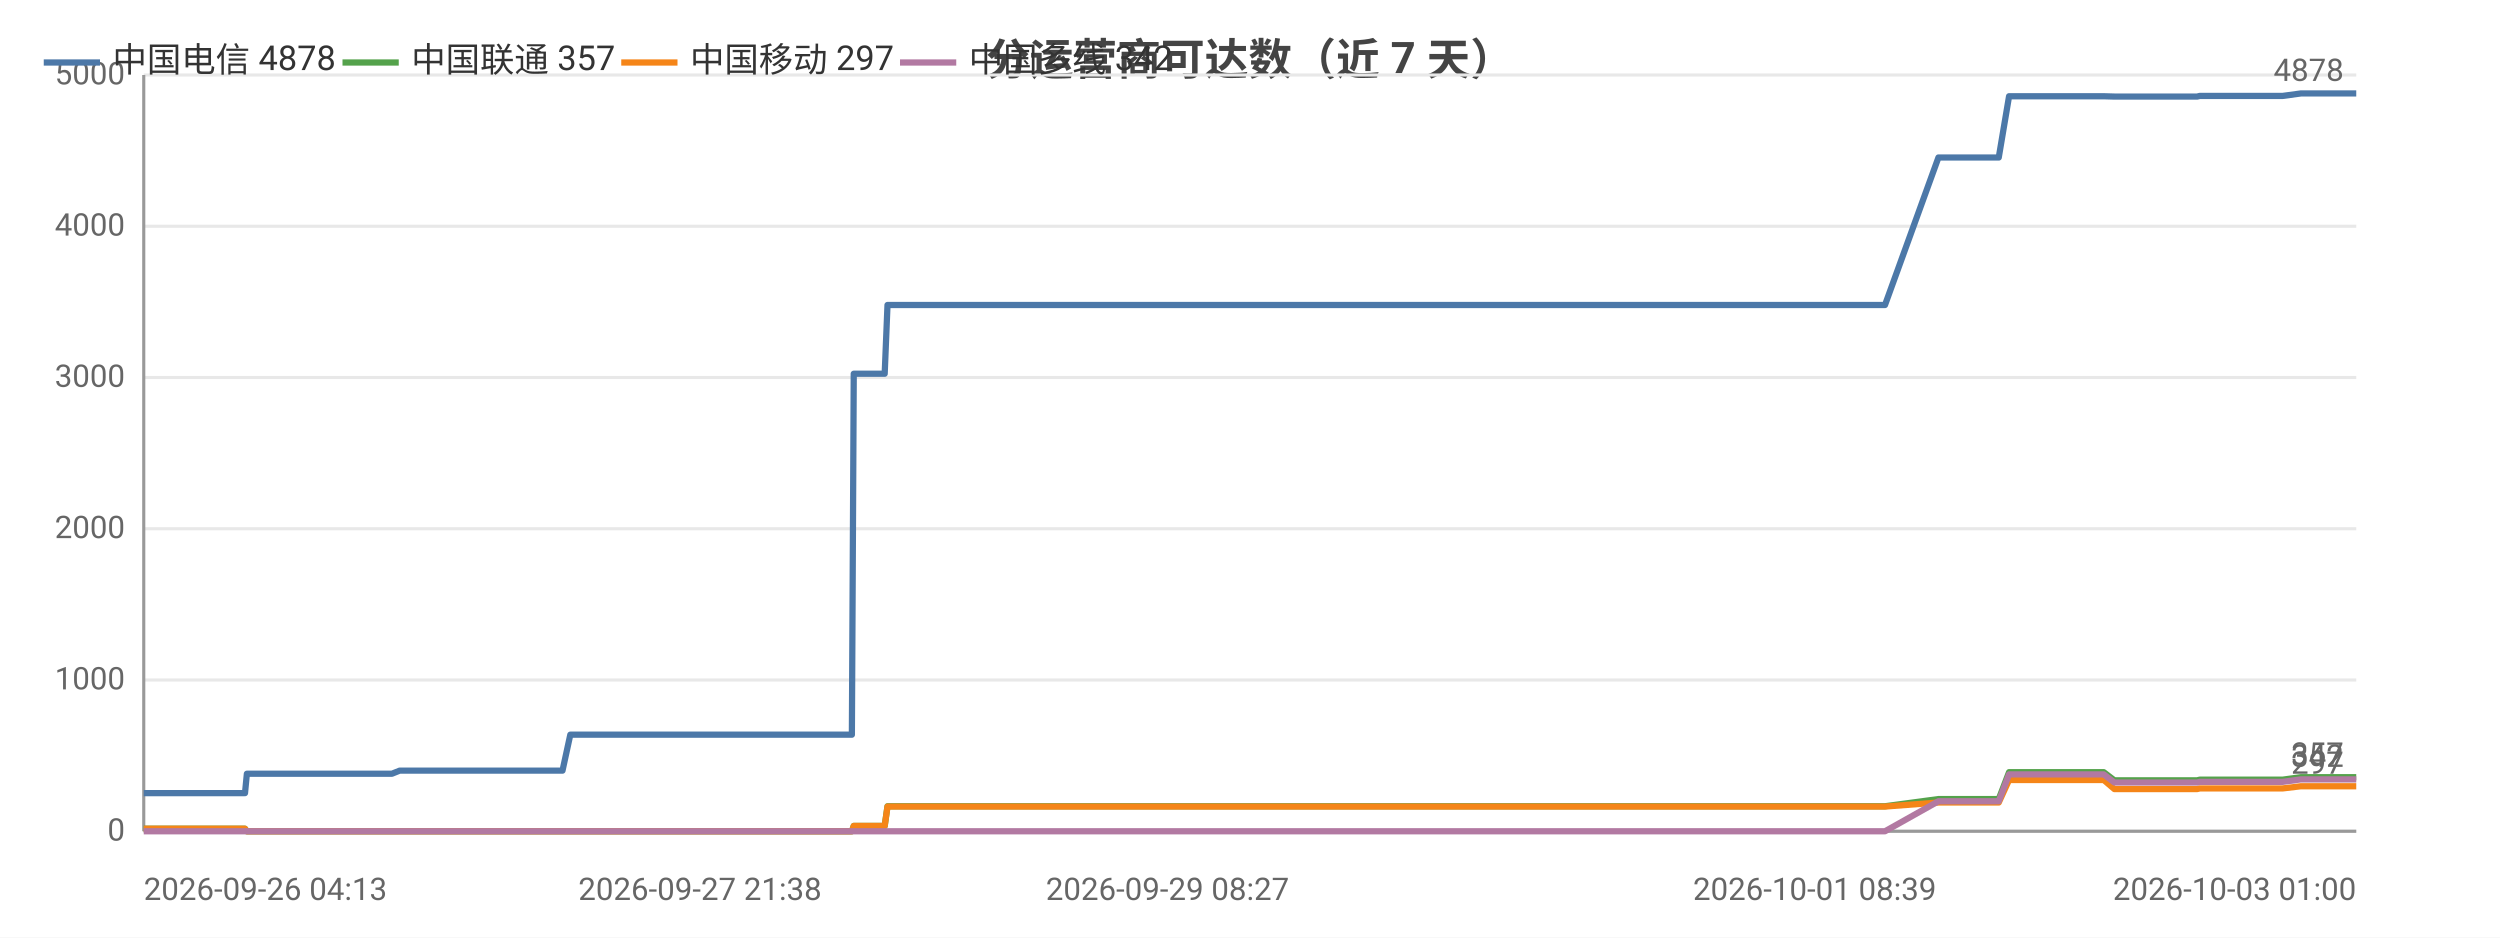
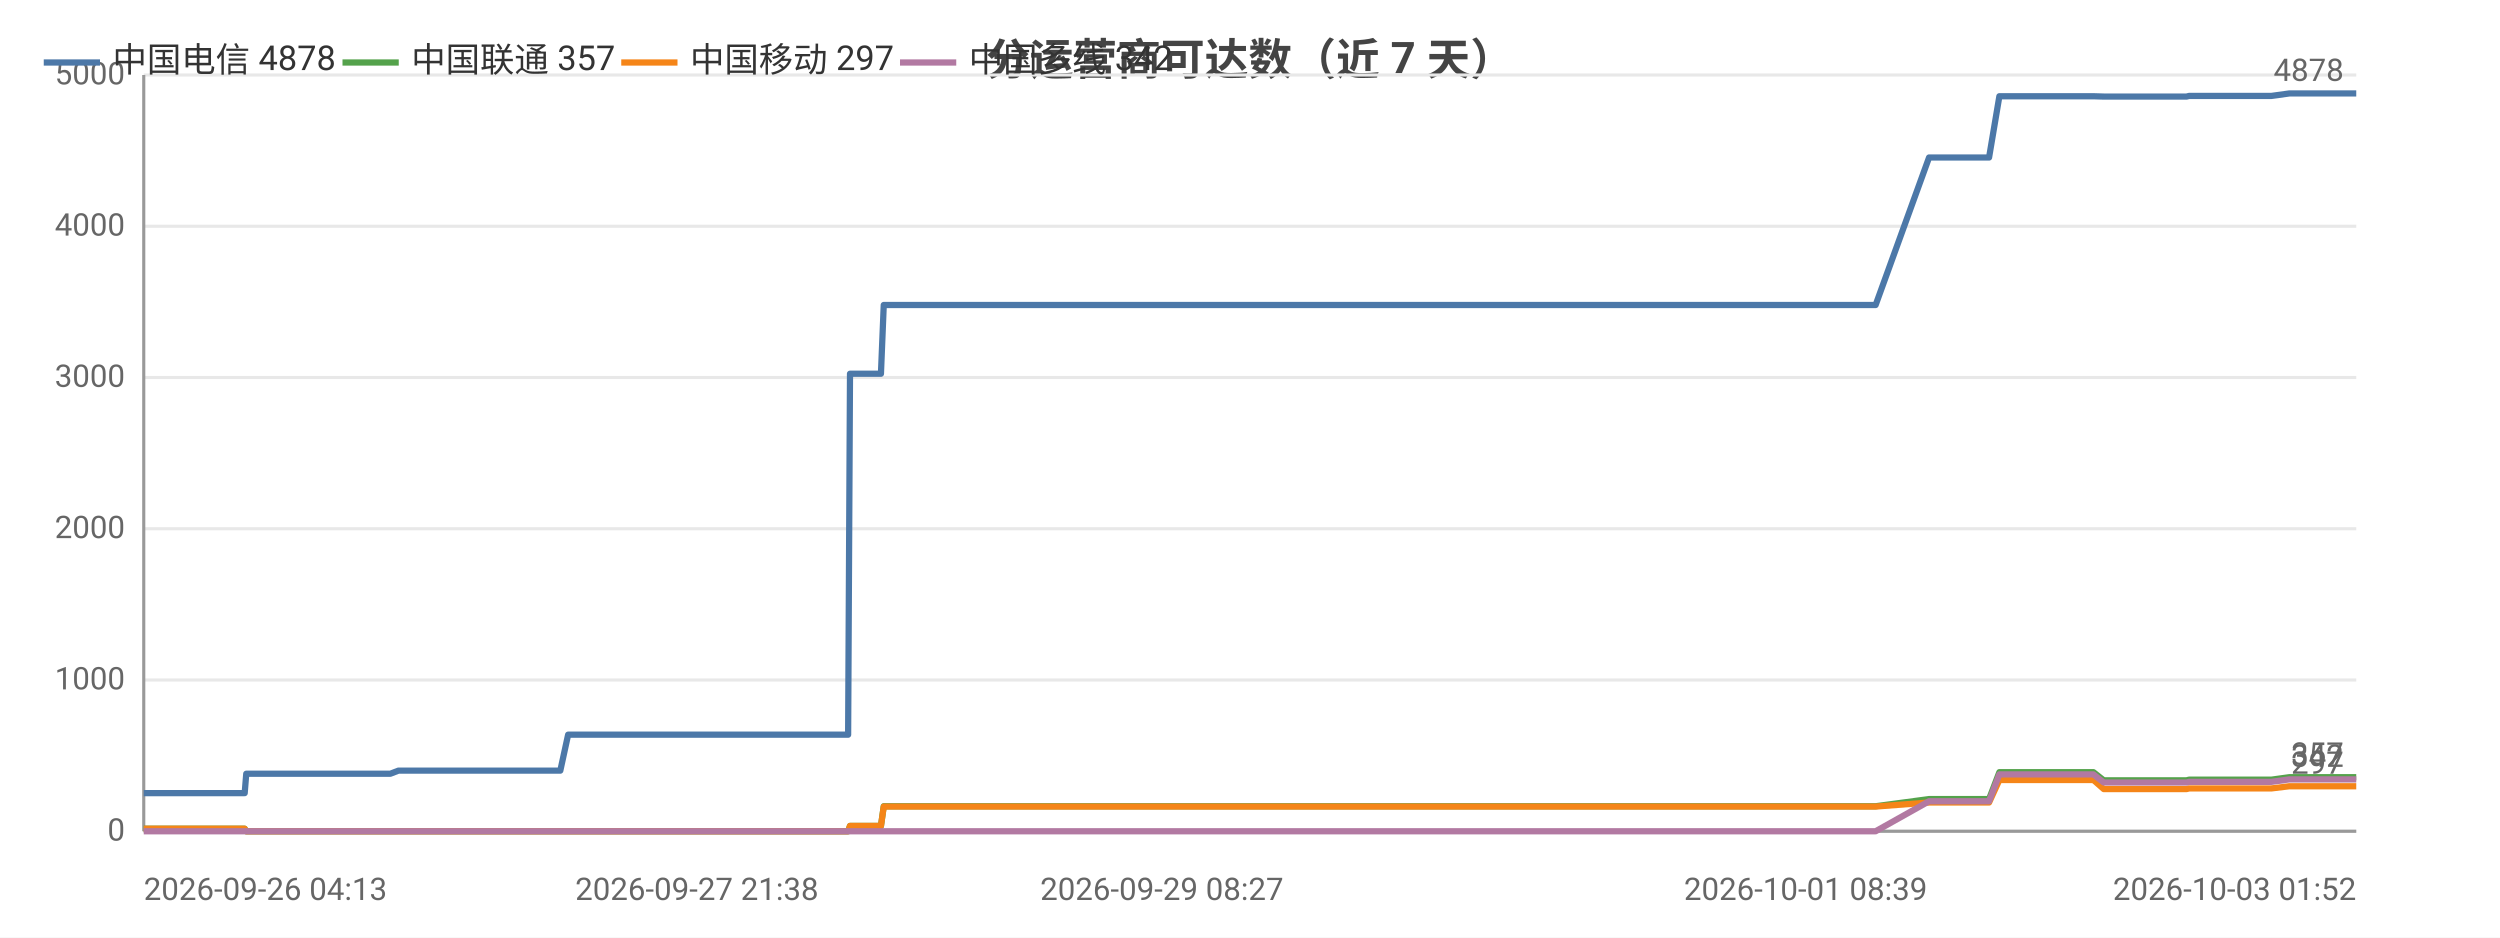
<svg xmlns="http://www.w3.org/2000/svg" width="800" height="300" viewBox="0 0 800 300">
  <rect width="800" height="300" fill="#ffffff" />
  <style>text{font-family:system-ui,-apple-system,'Segoe UI',Roboto,'PingFang SC','Microsoft YaHei','Noto Sans CJK SC',sans-serif}.g{stroke:#e8e8e8;stroke-width:1}.a{stroke:#999;stroke-width:1}.t{font-size:10px;fill:#666}.m{font-size:10px;text-anchor:middle;fill:#666}.e{font-size:10px;text-anchor:end;fill:#666}.l{font-size:11px;fill:#333}.tt{font-size:14px;font-weight:600;text-anchor:middle;fill:#444}.em{font-size:13px;text-anchor:middle;fill:#999}</style>
  <text class="tt" x="400.0" y="24">分运营商可达数（近 7 天）</text>
  <line class="g" x1="46" y1="266" x2="754" y2="266" />
  <text class="e" x="40" y="269">0</text>
  <line class="g" x1="46" y1="217.6" x2="754" y2="217.6" />
  <text class="e" x="40" y="220.6">1000</text>
  <line class="g" x1="46" y1="169.2" x2="754" y2="169.2" />
  <text class="e" x="40" y="172.2">2000</text>
  <line class="g" x1="46" y1="120.8" x2="754" y2="120.8" />
  <text class="e" x="40" y="123.8">3000</text>
  <line class="g" x1="46" y1="72.4" x2="754" y2="72.4" />
  <text class="e" x="40" y="75.4">4000</text>
  <line class="g" x1="46" y1="24" x2="754" y2="24" />
  <text class="e" x="40" y="27">5000</text>
  <line class="a" x1="46" y1="24" x2="46" y2="266" />
  <line class="a" x1="46" y1="266" x2="754" y2="266" />
-   <polyline fill="none" stroke="#4c78a8" stroke-width="2" stroke-linejoin="round" points="46,253.8 47.8,253.8 51.3,253.8 59.1,253.8 71.8,253.8 71.9,253.8 78.4,253.8 79.0,247.6 79.0,247.6 81.8,247.6 82.0,247.6 84.0,247.6 85.7,247.6 89.5,247.6 99.9,247.6 101.3,247.6 107.8,247.6 109.4,247.6 109.5,247.6 120.5,247.6 124.0,247.6 124.0,247.6 125.4,247.6 127.9,246.6 128.1,246.6 134.7,246.6 136.9,246.6 150.5,246.6 162.1,246.6 167.7,246.6 178.3,246.6 178.3,246.6 180.0,246.6 182.5,235.1 182.6,235.1 192.4,235.1 195.7,235.1 197.9,235.1 202.7,235.1 203.0,235.1 209.9,235.1 211.1,235.1 215.0,235.1 224.0,235.1 226.0,235.1 229.2,235.1 229.2,235.1 237.0,235.1 239.1,235.1 248.4,235.1 248.4,235.1 248.7,235.1 268.8,235.1 272.6,235.1 273.2,119.6 273.3,119.6 280.9,119.6 283.1,119.6 284.0,97.6 284.1,97.6 300.3,97.6 312.5,97.6 316.8,97.6 316.8,97.6 328.5,97.6 335.1,97.6 338.2,97.6 338.2,97.6 345.5,97.6 363.8,97.6 371.2,97.6 371.3,97.6 373.6,97.6 446.5,97.6 448.5,97.6 458.1,97.6 466.0,97.6 469.3,97.6 476.2,97.6 478.2,97.6 496.2,97.6 499.3,97.6 511.4,97.6 511.5,97.6 513.9,97.6 523.1,97.6 524.6,97.6 537.0,97.6 537.1,97.6 539.0,97.6 539.6,97.6 544.2,97.6 552.7,97.6 556.4,97.6 556.4,97.6 558.4,97.6 571.5,97.6 580.7,97.6 581.7,97.6 582.5,97.6 603.2,97.6 620.3,50.4 620.4,50.4 621.4,50.4 621.4,50.4 628.6,50.4 639.6,50.4 639.6,50.4 642.9,30.8 643.0,30.8 647.5,30.8 663.1,30.8 663.1,30.8 673.2,30.8 676.6,30.9 676.6,30.9 691.1,30.9 691.1,30.9 703.1,30.9 703.9,30.7 704.0,30.7 721.4,30.7 730.4,30.7 736.3,29.9 736.3,29.9 740.4,29.9 740.5,29.9 749.7,29.9 754.0,29.9 754,29.9" />
+   <polyline fill="none" stroke="#4c78a8" stroke-width="2" stroke-linejoin="round" points="46,253.8 47.8,253.8 51.3,253.8 59.1,253.8 71.6,253.8 71.7,253.8 78.3,253.8 78.8,247.6 78.8,247.6 81.6,247.6 81.8,247.6 83.8,247.6 85.5,247.6 89.3,247.6 99.6,247.6 101.0,247.6 107.5,247.6 109.1,247.6 109.2,247.6 120.1,247.6 123.6,247.6 123.6,247.6 124.9,247.6 127.5,246.6 127.6,246.6 134.2,246.6 136.4,246.6 150.0,246.6 161.5,246.6 167.1,246.6 177.6,246.6 177.6,246.6 179.3,246.6 181.8,235.1 181.9,235.1 191.6,235.1 194.9,235.1 197.1,235.1 201.9,235.1 202.2,235.1 209.0,235.1 210.2,235.1 214.1,235.1 223.0,235.1 225.1,235.1 228.2,235.1 228.2,235.1 236.0,235.1 238.1,235.1 247.3,235.1 247.3,235.1 247.6,235.1 267.6,235.1 271.4,235.1 272.0,119.6 272.1,119.6 279.7,119.6 281.9,119.6 282.8,97.6 282.8,97.6 299.0,97.6 311.1,97.6 315.4,97.6 315.4,97.6 327.1,97.6 333.5,97.6 336.6,97.6 336.7,97.6 343.9,97.6 362.2,97.6 369.5,97.6 369.6,97.6 371.8,97.6 444.4,97.6 446.3,97.6 455.9,97.6 463.8,97.6 467.0,97.6 473.9,97.6 475.9,97.6 493.8,97.6 496.9,97.6 509.0,97.6 509.0,97.6 511.4,97.6 520.5,97.6 522.1,97.6 534.4,97.6 534.5,97.6 536.4,97.6 537.0,97.6 541.6,97.6 550.1,97.6 553.7,97.6 553.7,97.6 555.7,97.6 568.8,97.6 577.8,97.6 578.8,97.6 579.7,97.6 600.2,97.6 617.3,50.4 617.4,50.4 618.3,50.4 618.4,50.4 625.5,50.4 636.5,50.4 636.5,50.4 639.8,30.8 639.8,30.8 644.3,30.8 659.8,30.8 659.8,30.8 669.9,30.8 673.2,30.9 673.3,30.9 687.7,30.9 687.7,30.9 699.7,30.9 700.5,30.7 700.5,30.7 717.8,30.7 726.8,30.7 732.6,29.9 732.7,29.9 736.8,29.9 736.8,29.9 746.0,29.9 750.2,29.9 750.3,29.9 754,29.9" />
  <circle cx="46" cy="253.8" r="4" fill="transparent" />
-   <circle cx="79.0" cy="247.6" r="4" fill="transparent" />
-   <circle cx="99.9" cy="247.6" r="4" fill="transparent" />
-   <circle cx="124.0" cy="247.6" r="4" fill="transparent" />
-   <circle cx="150.5" cy="246.6" r="4" fill="transparent" />
-   <circle cx="182.6" cy="235.1" r="4" fill="transparent" />
-   <circle cx="211.1" cy="235.1" r="4" fill="transparent" />
-   <circle cx="239.1" cy="235.1" r="4" fill="transparent" />
-   <circle cx="273.2" cy="119.6" r="4" fill="transparent" />
-   <circle cx="312.5" cy="97.6" r="4" fill="transparent" />
-   <circle cx="345.5" cy="97.6" r="4" fill="transparent" />
-   <circle cx="458.1" cy="97.6" r="4" fill="transparent" />
-   <circle cx="499.3" cy="97.6" r="4" fill="transparent" />
-   <circle cx="537.1" cy="97.6" r="4" fill="transparent" />
-   <circle cx="558.4" cy="97.6" r="4" fill="transparent" />
-   <circle cx="620.4" cy="50.4" r="4" fill="transparent" />
-   <circle cx="643.0" cy="30.8" r="4" fill="transparent" />
-   <circle cx="676.6" cy="30.9" r="4" fill="transparent" />
-   <circle cx="730.4" cy="30.7" r="4" fill="transparent" />
+   <circle cx="78.8" cy="247.6" r="4" fill="transparent" />
+   <circle cx="99.6" cy="247.6" r="4" fill="transparent" />
+   <circle cx="123.6" cy="247.6" r="4" fill="transparent" />
+   <circle cx="150.0" cy="246.6" r="4" fill="transparent" />
+   <circle cx="181.9" cy="235.1" r="4" fill="transparent" />
+   <circle cx="210.2" cy="235.1" r="4" fill="transparent" />
+   <circle cx="238.1" cy="235.1" r="4" fill="transparent" />
+   <circle cx="272.1" cy="119.6" r="4" fill="transparent" />
+   <circle cx="315.4" cy="97.6" r="4" fill="transparent" />
+   <circle cx="343.9" cy="97.6" r="4" fill="transparent" />
+   <circle cx="455.9" cy="97.6" r="4" fill="transparent" />
+   <circle cx="509.0" cy="97.6" r="4" fill="transparent" />
+   <circle cx="536.4" cy="97.6" r="4" fill="transparent" />
+   <circle cx="568.8" cy="97.6" r="4" fill="transparent" />
+   <circle cx="618.3" cy="50.4" r="4" fill="transparent" />
+   <circle cx="639.8" cy="30.8" r="4" fill="transparent" />
+   <circle cx="687.7" cy="30.9" r="4" fill="transparent" />
+   <circle cx="732.6" cy="29.9" r="4" fill="transparent" />
  <circle cx="754" cy="29.9" r="4" fill="transparent" />
  <text class="t" x="750" y="25.9" text-anchor="end" fill="#4c78a8">4878</text>
-   <polyline fill="none" stroke="#54a24b" stroke-width="2" stroke-linejoin="round" points="46,265.2 47.8,265.2 51.3,265.2 59.1,265.2 71.8,265.2 71.9,265.2 78.4,265.2 79.0,266 79.0,266 81.8,266 82.0,266 84.0,266 85.7,266 89.5,266 99.9,266 101.3,266 107.8,266 109.4,266 109.5,266 120.5,266 124.0,266 124.0,266 125.4,266 127.9,266 128.1,266 134.7,266 136.9,266 150.5,266 162.1,266 167.7,266 178.3,266 178.3,266 180.0,266 182.5,266.0 182.6,266.0 192.4,266.0 195.7,266.0 197.9,266.0 202.7,266.0 203.0,266.0 209.9,266.0 211.1,266.0 215.0,266.0 224.0,266.0 226.0,266.0 229.2,266.0 229.2,266.0 237.0,266.0 239.1,266.0 248.4,266.0 248.4,266.0 248.7,266.0 268.8,266.0 272.6,266.0 273.2,264.3 273.3,264.3 280.9,264.3 283.1,264.3 284.0,258.0 284.1,258.0 300.3,258.0 312.5,258.0 316.8,258.0 316.8,258.0 328.5,258.0 335.1,258.0 338.2,258.0 338.2,258.0 345.5,258.0 363.8,258.0 371.2,258.0 371.3,258.0 373.6,258.0 446.5,258.0 448.5,258.0 458.1,258.0 466.0,258.0 469.3,258.0 476.2,258.0 478.2,258.0 496.2,258.0 499.3,258.0 511.4,258.0 511.5,258.0 513.9,258.0 523.1,258.0 524.6,258.0 537.0,258.0 537.1,258.0 539.0,258.0 539.6,258.0 544.2,258.0 552.7,258.0 556.4,258.0 556.4,258.0 558.4,258.0 571.5,258.0 580.7,258.0 581.7,258.0 582.5,258.0 603.2,258.0 620.3,255.7 620.4,255.7 621.4,255.7 621.4,255.7 628.6,255.7 639.6,255.7 639.6,255.7 642.9,247.1 643.0,247.1 647.5,247.1 663.1,247.1 663.1,247.1 673.2,247.1 676.6,249.7 676.6,249.7 691.1,249.7 691.1,249.7 703.1,249.7 703.9,249.5 704.0,249.5 721.4,249.5 730.4,249.5 736.3,248.7 736.3,248.7 740.4,248.7 740.5,248.7 749.7,248.7 754.0,248.7 754,248.7" />
+   <polyline fill="none" stroke="#54a24b" stroke-width="2" stroke-linejoin="round" points="46,265.2 47.8,265.2 51.3,265.2 59.1,265.2 71.6,265.2 71.7,265.2 78.3,265.2 78.8,266 78.8,266 81.6,266 81.8,266 83.8,266 85.5,266 89.3,266 99.6,266 101.0,266 107.5,266 109.1,266 109.2,266 120.1,266 123.6,266 123.6,266 124.9,266 127.5,266 127.6,266 134.2,266 136.4,266 150.0,266 161.5,266 167.1,266 177.6,266 177.6,266 179.3,266 181.8,266.0 181.9,266.0 191.6,266.0 194.9,266.0 197.1,266.0 201.9,266.0 202.2,266.0 209.0,266.0 210.2,266.0 214.1,266.0 223.0,266.0 225.1,266.0 228.2,266.0 228.2,266.0 236.0,266.0 238.1,266.0 247.3,266.0 247.3,266.0 247.6,266.0 267.6,266.0 271.4,266.0 272.0,264.3 272.1,264.3 279.7,264.3 281.9,264.3 282.8,258.0 282.8,258.0 299.0,258.0 311.1,258.0 315.4,258.0 315.4,258.0 327.1,258.0 333.5,258.0 336.6,258.0 336.7,258.0 343.9,258.0 362.2,258.0 369.5,258.0 369.6,258.0 371.8,258.0 444.4,258.0 446.3,258.0 455.9,258.0 463.8,258.0 467.0,258.0 473.9,258.0 475.9,258.0 493.8,258.0 496.9,258.0 509.0,258.0 509.0,258.0 511.4,258.0 520.5,258.0 522.1,258.0 534.4,258.0 534.5,258.0 536.4,258.0 537.0,258.0 541.6,258.0 550.1,258.0 553.7,258.0 553.7,258.0 555.7,258.0 568.8,258.0 577.8,258.0 578.8,258.0 579.7,258.0 600.2,258.0 617.3,255.7 617.4,255.7 618.3,255.7 618.4,255.7 625.5,255.7 636.5,255.7 636.5,255.7 639.8,247.1 639.8,247.1 644.3,247.1 659.8,247.1 659.8,247.1 669.9,247.1 673.2,249.7 673.3,249.7 687.7,249.7 687.7,249.7 699.7,249.7 700.5,249.5 700.5,249.5 717.8,249.5 726.8,249.5 732.6,248.7 732.7,248.7 736.8,248.7 736.8,248.7 746.0,248.7 750.2,248.7 750.3,248.7 754,248.7" />
  <circle cx="46" cy="265.2" r="4" fill="transparent" />
-   <circle cx="79.0" cy="266" r="4" fill="transparent" />
-   <circle cx="99.9" cy="266" r="4" fill="transparent" />
-   <circle cx="124.0" cy="266" r="4" fill="transparent" />
-   <circle cx="150.5" cy="266" r="4" fill="transparent" />
-   <circle cx="182.6" cy="266.0" r="4" fill="transparent" />
-   <circle cx="211.1" cy="266.0" r="4" fill="transparent" />
-   <circle cx="239.1" cy="266.0" r="4" fill="transparent" />
-   <circle cx="273.2" cy="264.3" r="4" fill="transparent" />
-   <circle cx="312.5" cy="258.0" r="4" fill="transparent" />
-   <circle cx="345.5" cy="258.0" r="4" fill="transparent" />
-   <circle cx="458.1" cy="258.0" r="4" fill="transparent" />
-   <circle cx="499.3" cy="258.0" r="4" fill="transparent" />
-   <circle cx="537.1" cy="258.0" r="4" fill="transparent" />
-   <circle cx="558.4" cy="258.0" r="4" fill="transparent" />
-   <circle cx="620.4" cy="255.7" r="4" fill="transparent" />
-   <circle cx="643.0" cy="247.1" r="4" fill="transparent" />
-   <circle cx="676.6" cy="249.7" r="4" fill="transparent" />
-   <circle cx="730.4" cy="249.5" r="4" fill="transparent" />
+   <circle cx="78.8" cy="266" r="4" fill="transparent" />
+   <circle cx="99.6" cy="266" r="4" fill="transparent" />
+   <circle cx="123.6" cy="266" r="4" fill="transparent" />
+   <circle cx="150.0" cy="266" r="4" fill="transparent" />
+   <circle cx="181.9" cy="266.0" r="4" fill="transparent" />
+   <circle cx="210.2" cy="266.0" r="4" fill="transparent" />
+   <circle cx="238.1" cy="266.0" r="4" fill="transparent" />
+   <circle cx="272.1" cy="264.3" r="4" fill="transparent" />
+   <circle cx="315.4" cy="258.0" r="4" fill="transparent" />
+   <circle cx="343.9" cy="258.0" r="4" fill="transparent" />
+   <circle cx="455.9" cy="258.0" r="4" fill="transparent" />
+   <circle cx="509.0" cy="258.0" r="4" fill="transparent" />
+   <circle cx="536.4" cy="258.0" r="4" fill="transparent" />
+   <circle cx="568.8" cy="258.0" r="4" fill="transparent" />
+   <circle cx="618.3" cy="255.7" r="4" fill="transparent" />
+   <circle cx="639.8" cy="247.1" r="4" fill="transparent" />
+   <circle cx="687.7" cy="249.7" r="4" fill="transparent" />
+   <circle cx="732.6" cy="248.7" r="4" fill="transparent" />
  <circle cx="754" cy="248.7" r="4" fill="transparent" />
  <text class="t" x="750" y="244.7" text-anchor="end" fill="#54a24b">357</text>
-   <polyline fill="none" stroke="#f58518" stroke-width="2" stroke-linejoin="round" points="46,265.2 47.8,265.2 51.3,265.2 59.1,265.2 71.8,265.2 71.9,265.2 78.4,265.2 79.0,266 79.0,266 81.8,266 82.0,266 84.0,266 85.7,266 89.5,266 99.9,266 101.3,266 107.8,266 109.4,266 109.5,266 120.5,266 124.0,266 124.0,266 125.4,266 127.9,266 128.1,266 134.7,266 136.9,266 150.5,266 162.1,266 167.7,266 178.3,266 178.3,266 180.0,266 182.5,266.0 182.6,266.0 192.4,266.0 195.7,266.0 197.9,266.0 202.7,266.0 203.0,266.0 209.9,266.0 211.1,266.0 215.0,266.0 224.0,266.0 226.0,266.0 229.2,266.0 229.2,266.0 237.0,266.0 239.1,266.0 248.4,266.0 248.4,266.0 248.7,266.0 268.8,266.0 272.6,266.0 273.2,264.3 273.3,264.3 280.9,264.3 283.1,264.3 284.0,258.1 284.1,258.1 300.3,258.1 312.5,258.1 316.8,258.1 316.8,258.1 328.5,258.1 335.1,258.1 338.2,258.1 338.2,258.1 345.5,258.1 363.8,258.1 371.2,258.1 371.3,258.1 373.6,258.1 446.5,258.1 448.5,258.1 458.1,258.1 466.0,258.1 469.3,258.1 476.2,258.1 478.2,258.1 496.2,258.1 499.3,258.1 511.4,258.1 511.5,258.1 513.9,258.1 523.1,258.1 524.6,258.1 537.0,258.1 537.1,258.1 539.0,258.1 539.6,258.1 544.2,258.1 552.7,258.1 556.4,258.1 556.4,258.1 558.4,258.1 571.5,258.1 580.7,258.1 581.7,258.1 582.5,258.1 603.2,258.1 620.3,256.8 620.4,256.8 621.4,256.8 621.4,256.8 628.6,256.8 639.6,256.8 639.6,256.8 642.9,249.6 643.0,249.6 647.5,249.6 663.1,249.6 663.1,249.6 673.2,249.6 676.6,252.5 676.6,252.5 691.1,252.5 691.1,252.5 703.1,252.5 703.9,252.3 704.0,252.3 721.4,252.3 730.4,252.3 736.3,251.6 736.3,251.6 740.4,251.6 740.5,251.6 749.7,251.6 754.0,251.6 754,251.6" />
+   <polyline fill="none" stroke="#f58518" stroke-width="2" stroke-linejoin="round" points="46,265.2 47.8,265.2 51.3,265.2 59.1,265.2 71.6,265.2 71.7,265.2 78.3,265.2 78.8,266 78.8,266 81.6,266 81.8,266 83.8,266 85.5,266 89.3,266 99.6,266 101.0,266 107.5,266 109.1,266 109.2,266 120.1,266 123.6,266 123.6,266 124.9,266 127.5,266 127.6,266 134.2,266 136.4,266 150.0,266 161.5,266 167.1,266 177.6,266 177.6,266 179.3,266 181.8,266.0 181.9,266.0 191.6,266.0 194.9,266.0 197.1,266.0 201.9,266.0 202.2,266.0 209.0,266.0 210.2,266.0 214.1,266.0 223.0,266.0 225.1,266.0 228.2,266.0 228.2,266.0 236.0,266.0 238.1,266.0 247.3,266.0 247.3,266.0 247.6,266.0 267.6,266.0 271.4,266.0 272.0,264.3 272.1,264.3 279.7,264.3 281.9,264.3 282.8,258.1 282.8,258.1 299.0,258.1 311.1,258.1 315.4,258.1 315.4,258.1 327.1,258.1 333.5,258.1 336.6,258.1 336.7,258.1 343.9,258.1 362.2,258.1 369.5,258.1 369.6,258.1 371.8,258.1 444.4,258.1 446.3,258.1 455.9,258.1 463.8,258.1 467.0,258.1 473.9,258.1 475.9,258.1 493.8,258.1 496.9,258.1 509.0,258.1 509.0,258.1 511.4,258.1 520.5,258.1 522.1,258.1 534.4,258.1 534.5,258.1 536.4,258.1 537.0,258.1 541.6,258.1 550.1,258.1 553.7,258.1 553.7,258.1 555.7,258.1 568.8,258.1 577.8,258.1 578.8,258.1 579.7,258.1 600.2,258.1 617.3,256.8 617.4,256.8 618.3,256.8 618.4,256.8 625.5,256.8 636.5,256.8 636.5,256.8 639.8,249.6 639.8,249.6 644.3,249.6 659.8,249.6 659.8,249.6 669.9,249.6 673.2,252.5 673.3,252.5 687.7,252.5 687.7,252.5 699.7,252.5 700.5,252.3 700.5,252.3 717.8,252.3 726.8,252.3 732.6,251.6 732.7,251.6 736.8,251.6 736.8,251.6 746.0,251.6 750.2,251.6 750.3,251.6 754,251.6" />
  <circle cx="46" cy="265.2" r="4" fill="transparent" />
-   <circle cx="79.0" cy="266" r="4" fill="transparent" />
-   <circle cx="99.9" cy="266" r="4" fill="transparent" />
-   <circle cx="124.0" cy="266" r="4" fill="transparent" />
-   <circle cx="150.5" cy="266" r="4" fill="transparent" />
-   <circle cx="182.6" cy="266.0" r="4" fill="transparent" />
-   <circle cx="211.1" cy="266.0" r="4" fill="transparent" />
-   <circle cx="239.1" cy="266.0" r="4" fill="transparent" />
-   <circle cx="273.2" cy="264.3" r="4" fill="transparent" />
-   <circle cx="312.5" cy="258.1" r="4" fill="transparent" />
-   <circle cx="345.5" cy="258.1" r="4" fill="transparent" />
-   <circle cx="458.1" cy="258.1" r="4" fill="transparent" />
-   <circle cx="499.3" cy="258.1" r="4" fill="transparent" />
-   <circle cx="537.1" cy="258.1" r="4" fill="transparent" />
-   <circle cx="558.4" cy="258.1" r="4" fill="transparent" />
-   <circle cx="620.4" cy="256.8" r="4" fill="transparent" />
-   <circle cx="643.0" cy="249.6" r="4" fill="transparent" />
-   <circle cx="676.6" cy="252.5" r="4" fill="transparent" />
-   <circle cx="730.4" cy="252.3" r="4" fill="transparent" />
+   <circle cx="78.8" cy="266" r="4" fill="transparent" />
+   <circle cx="99.6" cy="266" r="4" fill="transparent" />
+   <circle cx="123.6" cy="266" r="4" fill="transparent" />
+   <circle cx="150.0" cy="266" r="4" fill="transparent" />
+   <circle cx="181.9" cy="266.0" r="4" fill="transparent" />
+   <circle cx="210.2" cy="266.0" r="4" fill="transparent" />
+   <circle cx="238.1" cy="266.0" r="4" fill="transparent" />
+   <circle cx="272.1" cy="264.3" r="4" fill="transparent" />
+   <circle cx="315.4" cy="258.1" r="4" fill="transparent" />
+   <circle cx="343.9" cy="258.1" r="4" fill="transparent" />
+   <circle cx="455.9" cy="258.1" r="4" fill="transparent" />
+   <circle cx="509.0" cy="258.1" r="4" fill="transparent" />
+   <circle cx="536.4" cy="258.1" r="4" fill="transparent" />
+   <circle cx="568.8" cy="258.1" r="4" fill="transparent" />
+   <circle cx="618.3" cy="256.8" r="4" fill="transparent" />
+   <circle cx="639.8" cy="249.6" r="4" fill="transparent" />
+   <circle cx="687.7" cy="252.5" r="4" fill="transparent" />
+   <circle cx="732.6" cy="251.6" r="4" fill="transparent" />
  <circle cx="754" cy="251.6" r="4" fill="transparent" />
  <text class="t" x="750" y="247.6" text-anchor="end" fill="#f58518">297</text>
-   <polyline fill="none" stroke="#b279a2" stroke-width="2" stroke-linejoin="round" points="46,266 47.8,266 51.3,266 59.1,266 71.8,266 71.9,266 78.4,266 79.0,266 79.0,266 81.8,266 82.0,266 84.0,266 85.7,266 89.5,266 99.9,266 101.3,266 107.8,266 109.4,266 109.5,266 120.5,266 124.0,266 124.0,266 125.4,266 127.9,266 128.1,266 134.7,266 136.9,266 150.5,266 162.1,266 167.7,266 178.3,266 178.3,266 180.0,266 182.5,266 182.6,266 192.4,266 195.7,266 197.9,266 202.7,266 203.0,266 209.9,266 211.1,266 215.0,266 224.0,266 226.0,266 229.2,266 229.2,266 237.0,266 239.1,266 248.4,266 248.4,266 248.7,266 268.8,266 272.6,266 273.2,266 273.3,266 280.9,266 283.1,266 284.0,266 284.1,266 300.3,266 312.5,266 316.8,266 316.8,266 328.5,266 335.1,266 338.2,266 338.2,266 345.5,266 363.8,266 371.2,266 371.3,266 373.6,266 446.5,266 448.5,266 458.1,266 466.0,266 469.3,266 476.2,266 478.2,266 496.2,266 499.3,266 511.4,266 511.5,266 513.9,266 523.1,266 524.6,266 537.0,266 537.1,266 539.0,266 539.6,266 544.2,266 552.7,266 556.4,266 556.4,266 558.4,266 571.5,266 580.7,266 581.7,266 582.5,266 603.2,266 620.3,256.4 620.4,256.4 621.4,256.4 621.4,256.4 628.6,256.4 639.6,256.4 639.6,256.4 642.9,247.8 643.0,247.8 647.5,247.8 663.1,247.8 663.1,247.8 673.2,247.8 676.6,250.4 676.6,250.4 691.1,250.4 691.1,250.4 703.1,250.4 703.9,250.2 704.0,250.2 721.4,250.2 730.4,250.2 736.3,249.4 736.3,249.4 740.4,249.4 740.5,249.4 749.7,249.4 754.0,249.4 754,249.4" />
+   <polyline fill="none" stroke="#b279a2" stroke-width="2" stroke-linejoin="round" points="46,266 47.8,266 51.3,266 59.1,266 71.6,266 71.7,266 78.3,266 78.8,266 78.8,266 81.6,266 81.8,266 83.8,266 85.5,266 89.3,266 99.6,266 101.0,266 107.5,266 109.1,266 109.2,266 120.1,266 123.6,266 123.6,266 124.9,266 127.5,266 127.6,266 134.2,266 136.4,266 150.0,266 161.5,266 167.1,266 177.6,266 177.6,266 179.3,266 181.8,266 181.9,266 191.6,266 194.9,266 197.1,266 201.9,266 202.2,266 209.0,266 210.2,266 214.1,266 223.0,266 225.1,266 228.2,266 228.2,266 236.0,266 238.1,266 247.3,266 247.3,266 247.6,266 267.6,266 271.4,266 272.0,266 272.1,266 279.7,266 281.9,266 282.8,266 282.8,266 299.0,266 311.1,266 315.4,266 315.4,266 327.1,266 333.5,266 336.6,266 336.7,266 343.9,266 362.2,266 369.5,266 369.6,266 371.8,266 444.4,266 446.3,266 455.9,266 463.8,266 467.0,266 473.9,266 475.9,266 493.8,266 496.9,266 509.0,266 509.0,266 511.4,266 520.5,266 522.1,266 534.4,266 534.5,266 536.4,266 537.0,266 541.6,266 550.1,266 553.7,266 553.7,266 555.7,266 568.8,266 577.8,266 578.8,266 579.7,266 600.2,266 617.3,256.4 617.4,256.4 618.3,256.4 618.4,256.4 625.5,256.4 636.5,256.4 636.5,256.4 639.8,247.8 639.8,247.8 644.3,247.8 659.8,247.8 659.8,247.8 669.9,247.8 673.2,250.4 673.3,250.4 687.7,250.4 687.7,250.4 699.7,250.4 700.5,250.2 700.5,250.2 717.8,250.2 726.8,250.2 732.6,249.4 732.7,249.4 736.8,249.4 736.8,249.4 746.0,249.4 750.2,249.4 750.3,249.4 754,249.4" />
  <circle cx="46" cy="266" r="4" fill="transparent" />
-   <circle cx="79.0" cy="266" r="4" fill="transparent" />
-   <circle cx="99.9" cy="266" r="4" fill="transparent" />
-   <circle cx="124.0" cy="266" r="4" fill="transparent" />
-   <circle cx="150.5" cy="266" r="4" fill="transparent" />
-   <circle cx="182.6" cy="266" r="4" fill="transparent" />
-   <circle cx="211.1" cy="266" r="4" fill="transparent" />
-   <circle cx="239.1" cy="266" r="4" fill="transparent" />
-   <circle cx="273.2" cy="266" r="4" fill="transparent" />
-   <circle cx="312.5" cy="266" r="4" fill="transparent" />
-   <circle cx="345.5" cy="266" r="4" fill="transparent" />
-   <circle cx="458.1" cy="266" r="4" fill="transparent" />
-   <circle cx="499.3" cy="266" r="4" fill="transparent" />
-   <circle cx="537.1" cy="266" r="4" fill="transparent" />
-   <circle cx="558.4" cy="266" r="4" fill="transparent" />
-   <circle cx="620.4" cy="256.4" r="4" fill="transparent" />
-   <circle cx="643.0" cy="247.8" r="4" fill="transparent" />
-   <circle cx="676.6" cy="250.4" r="4" fill="transparent" />
-   <circle cx="730.4" cy="250.2" r="4" fill="transparent" />
+   <circle cx="78.8" cy="266" r="4" fill="transparent" />
+   <circle cx="99.6" cy="266" r="4" fill="transparent" />
+   <circle cx="123.6" cy="266" r="4" fill="transparent" />
+   <circle cx="150.0" cy="266" r="4" fill="transparent" />
+   <circle cx="181.9" cy="266" r="4" fill="transparent" />
+   <circle cx="210.2" cy="266" r="4" fill="transparent" />
+   <circle cx="238.1" cy="266" r="4" fill="transparent" />
+   <circle cx="272.1" cy="266" r="4" fill="transparent" />
+   <circle cx="315.4" cy="266" r="4" fill="transparent" />
+   <circle cx="343.9" cy="266" r="4" fill="transparent" />
+   <circle cx="455.9" cy="266" r="4" fill="transparent" />
+   <circle cx="509.0" cy="266" r="4" fill="transparent" />
+   <circle cx="536.4" cy="266" r="4" fill="transparent" />
+   <circle cx="568.8" cy="266" r="4" fill="transparent" />
+   <circle cx="618.3" cy="256.4" r="4" fill="transparent" />
+   <circle cx="639.8" cy="247.8" r="4" fill="transparent" />
+   <circle cx="687.7" cy="250.4" r="4" fill="transparent" />
+   <circle cx="732.6" cy="249.4" r="4" fill="transparent" />
  <circle cx="754" cy="249.4" r="4" fill="transparent" />
  <text class="t" x="750" y="245.4" text-anchor="end" fill="#b279a2">342</text>
  <text class="t" x="46" y="288">2026-09-26 04:13</text>
-   <text class="m" x="224.0" y="288">2026-09-27 21:38</text>
-   <text class="m" x="373.6" y="288">2026-09-29 08:27</text>
-   <text class="m" x="580.7" y="288">2026-10-01 08:39</text>
-   <text class="e" x="754" y="288">2026-10-03 01:00</text>
+   <text class="m" x="223.0" y="288">2026-09-27 21:38</text>
+   <text class="m" x="371.8" y="288">2026-09-29 08:27</text>
+   <text class="m" x="577.8" y="288">2026-10-01 08:39</text>
+   <text class="e" x="754" y="288">2026-10-03 01:52</text>
  <line x1="14" y1="20" x2="32" y2="20" stroke="#4c78a8" stroke-width="2" />
  <text class="l" x="36" y="23">中国电信 4878</text>
  <line x1="109.6" y1="20" x2="127.6" y2="20" stroke="#54a24b" stroke-width="2" />
  <text class="l" x="131.6" y="23">中国联通 357</text>
  <line x1="198.8" y1="20" x2="216.8" y2="20" stroke="#f58518" stroke-width="2" />
  <text class="l" x="220.8" y="23">中国移动 297</text>
  <line x1="288.0" y1="20" x2="306.0" y2="20" stroke="#b279a2" stroke-width="2" />
  <text class="l" x="310.0" y="23">中国多线 342</text>
</svg>
